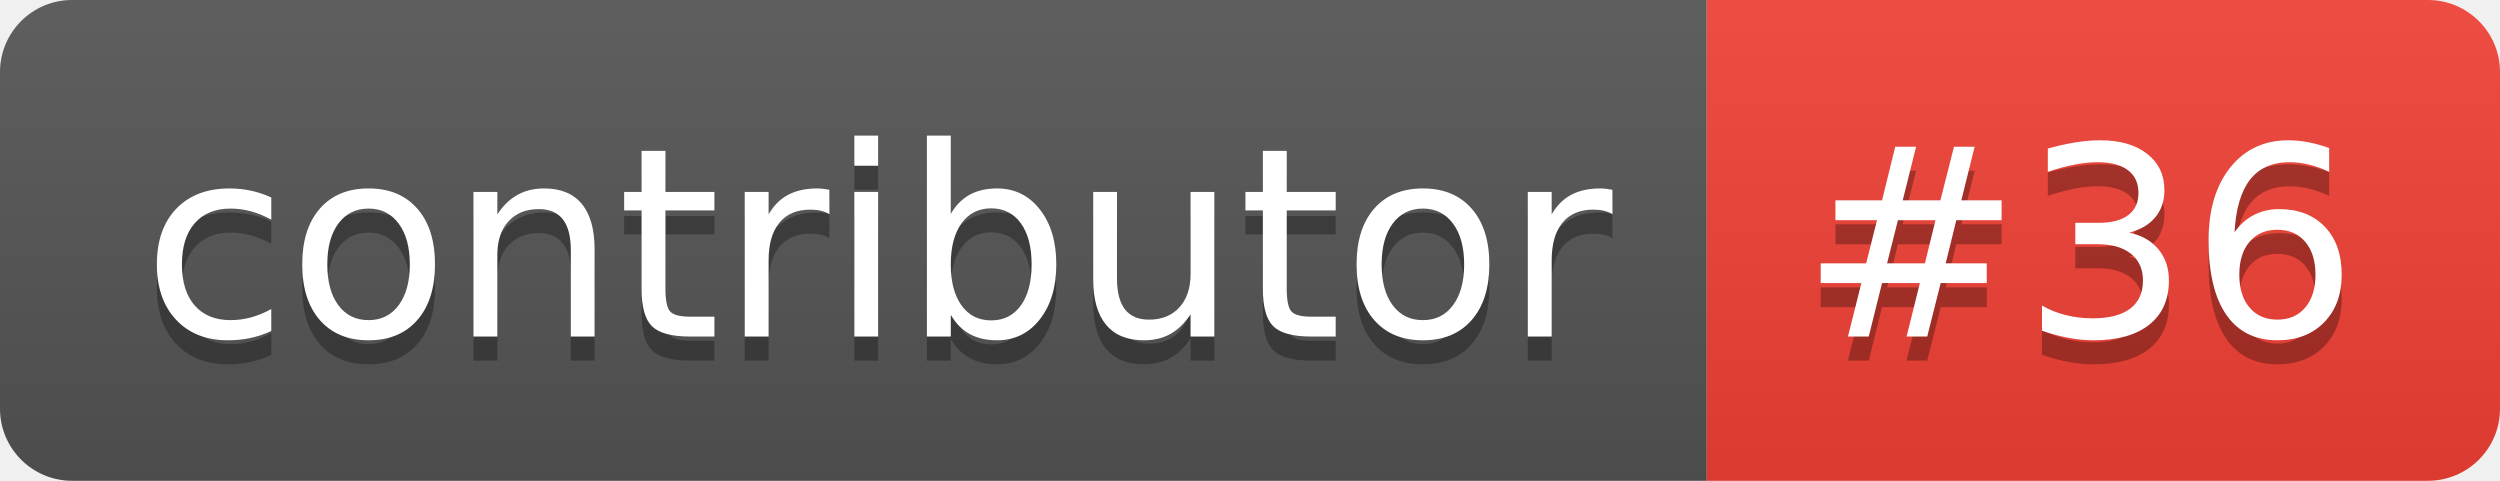
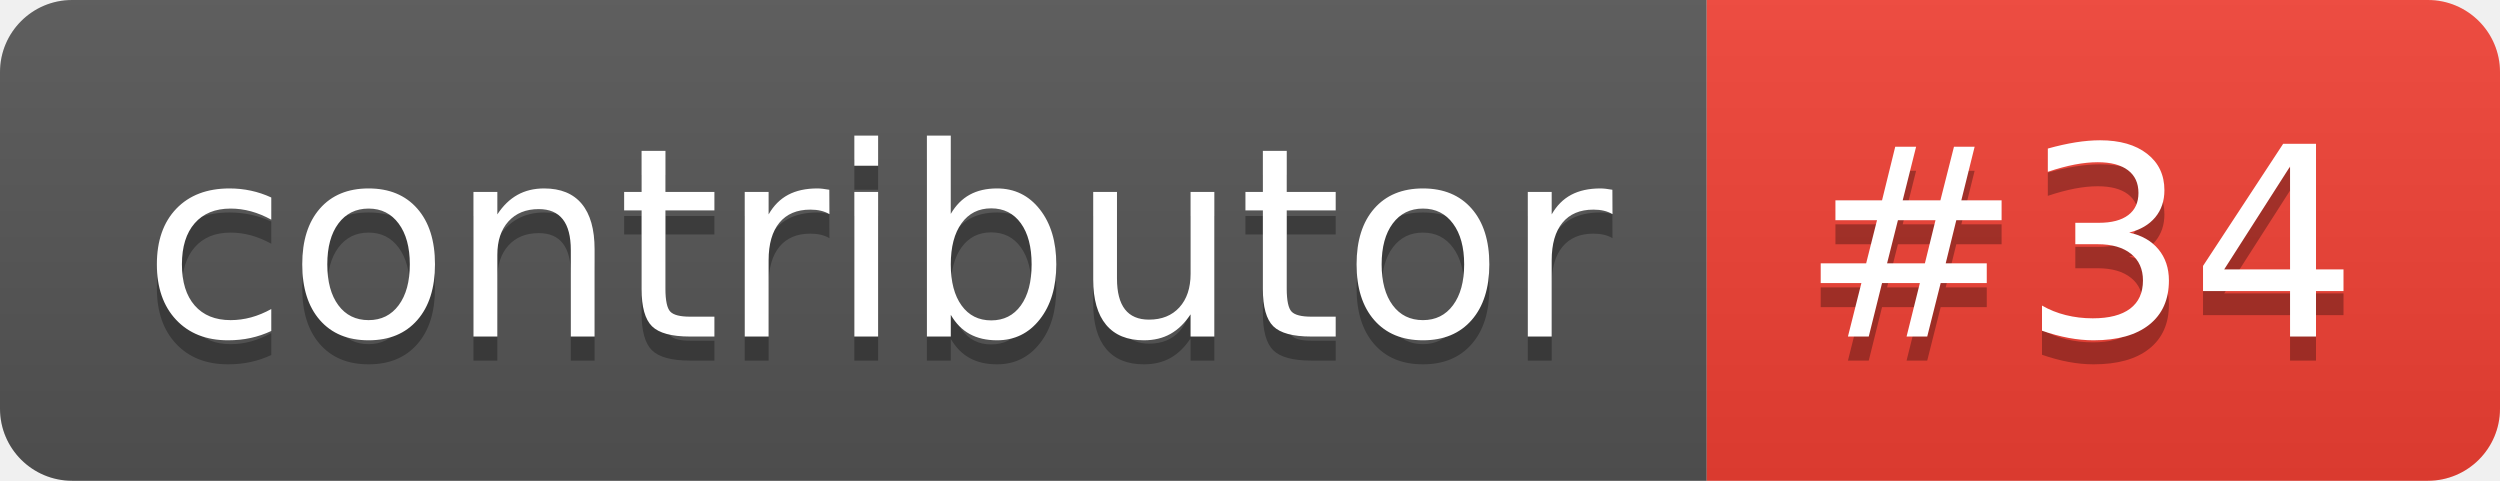
- <svg xmlns="http://www.w3.org/2000/svg" width="104" height="20" role="img" aria-label="contributor: #36">
+ <svg xmlns="http://www.w3.org/2000/svg" width="104" height="20" role="img" aria-label="contributor: #34">
  <linearGradient id="s" x2="0" y2="100%">
    <stop offset="0" stop-color="#bbb" stop-opacity=".1" />
    <stop offset="1" stop-opacity=".1" />
  </linearGradient>
  <clipPath id="r">
    <rect width="104" height="20" rx="3" fill="#fff" />
  </clipPath>
  <g clip-path="url(#r)">
    <rect width="71" height="20" fill="#555" />
    <rect x="71" width="33" height="20" fill="#f34134" />
    <rect width="104" height="20" fill="url(#s)" />
  </g>
  <g fill="#fff" text-anchor="middle" font-family="Verdana,Geneva,DejaVu Sans,sans-serif" text-rendering="geometricPrecision" font-size="110">
    <text aria-hidden="true" x="365" y="150" fill="#010101" fill-opacity=".3" transform="scale(.1)" textLength="610">contributor</text>
    <text x="365" y="140" transform="scale(.1)" fill="#fff" textLength="610">contributor</text>
-     <text aria-hidden="true" x="865" y="150" fill="#010101" fill-opacity=".3" transform="scale(.1)" textLength="230">#36</text>
-     <text x="865" y="140" transform="scale(.1)" fill="#fff" textLength="230">#36</text>
+     <text aria-hidden="true" x="865" y="150" fill="#010101" fill-opacity=".3" transform="scale(.1)" textLength="230">#34</text>
+     <text x="865" y="140" transform="scale(.1)" fill="#fff" textLength="230">#34</text>
  </g>
</svg>
